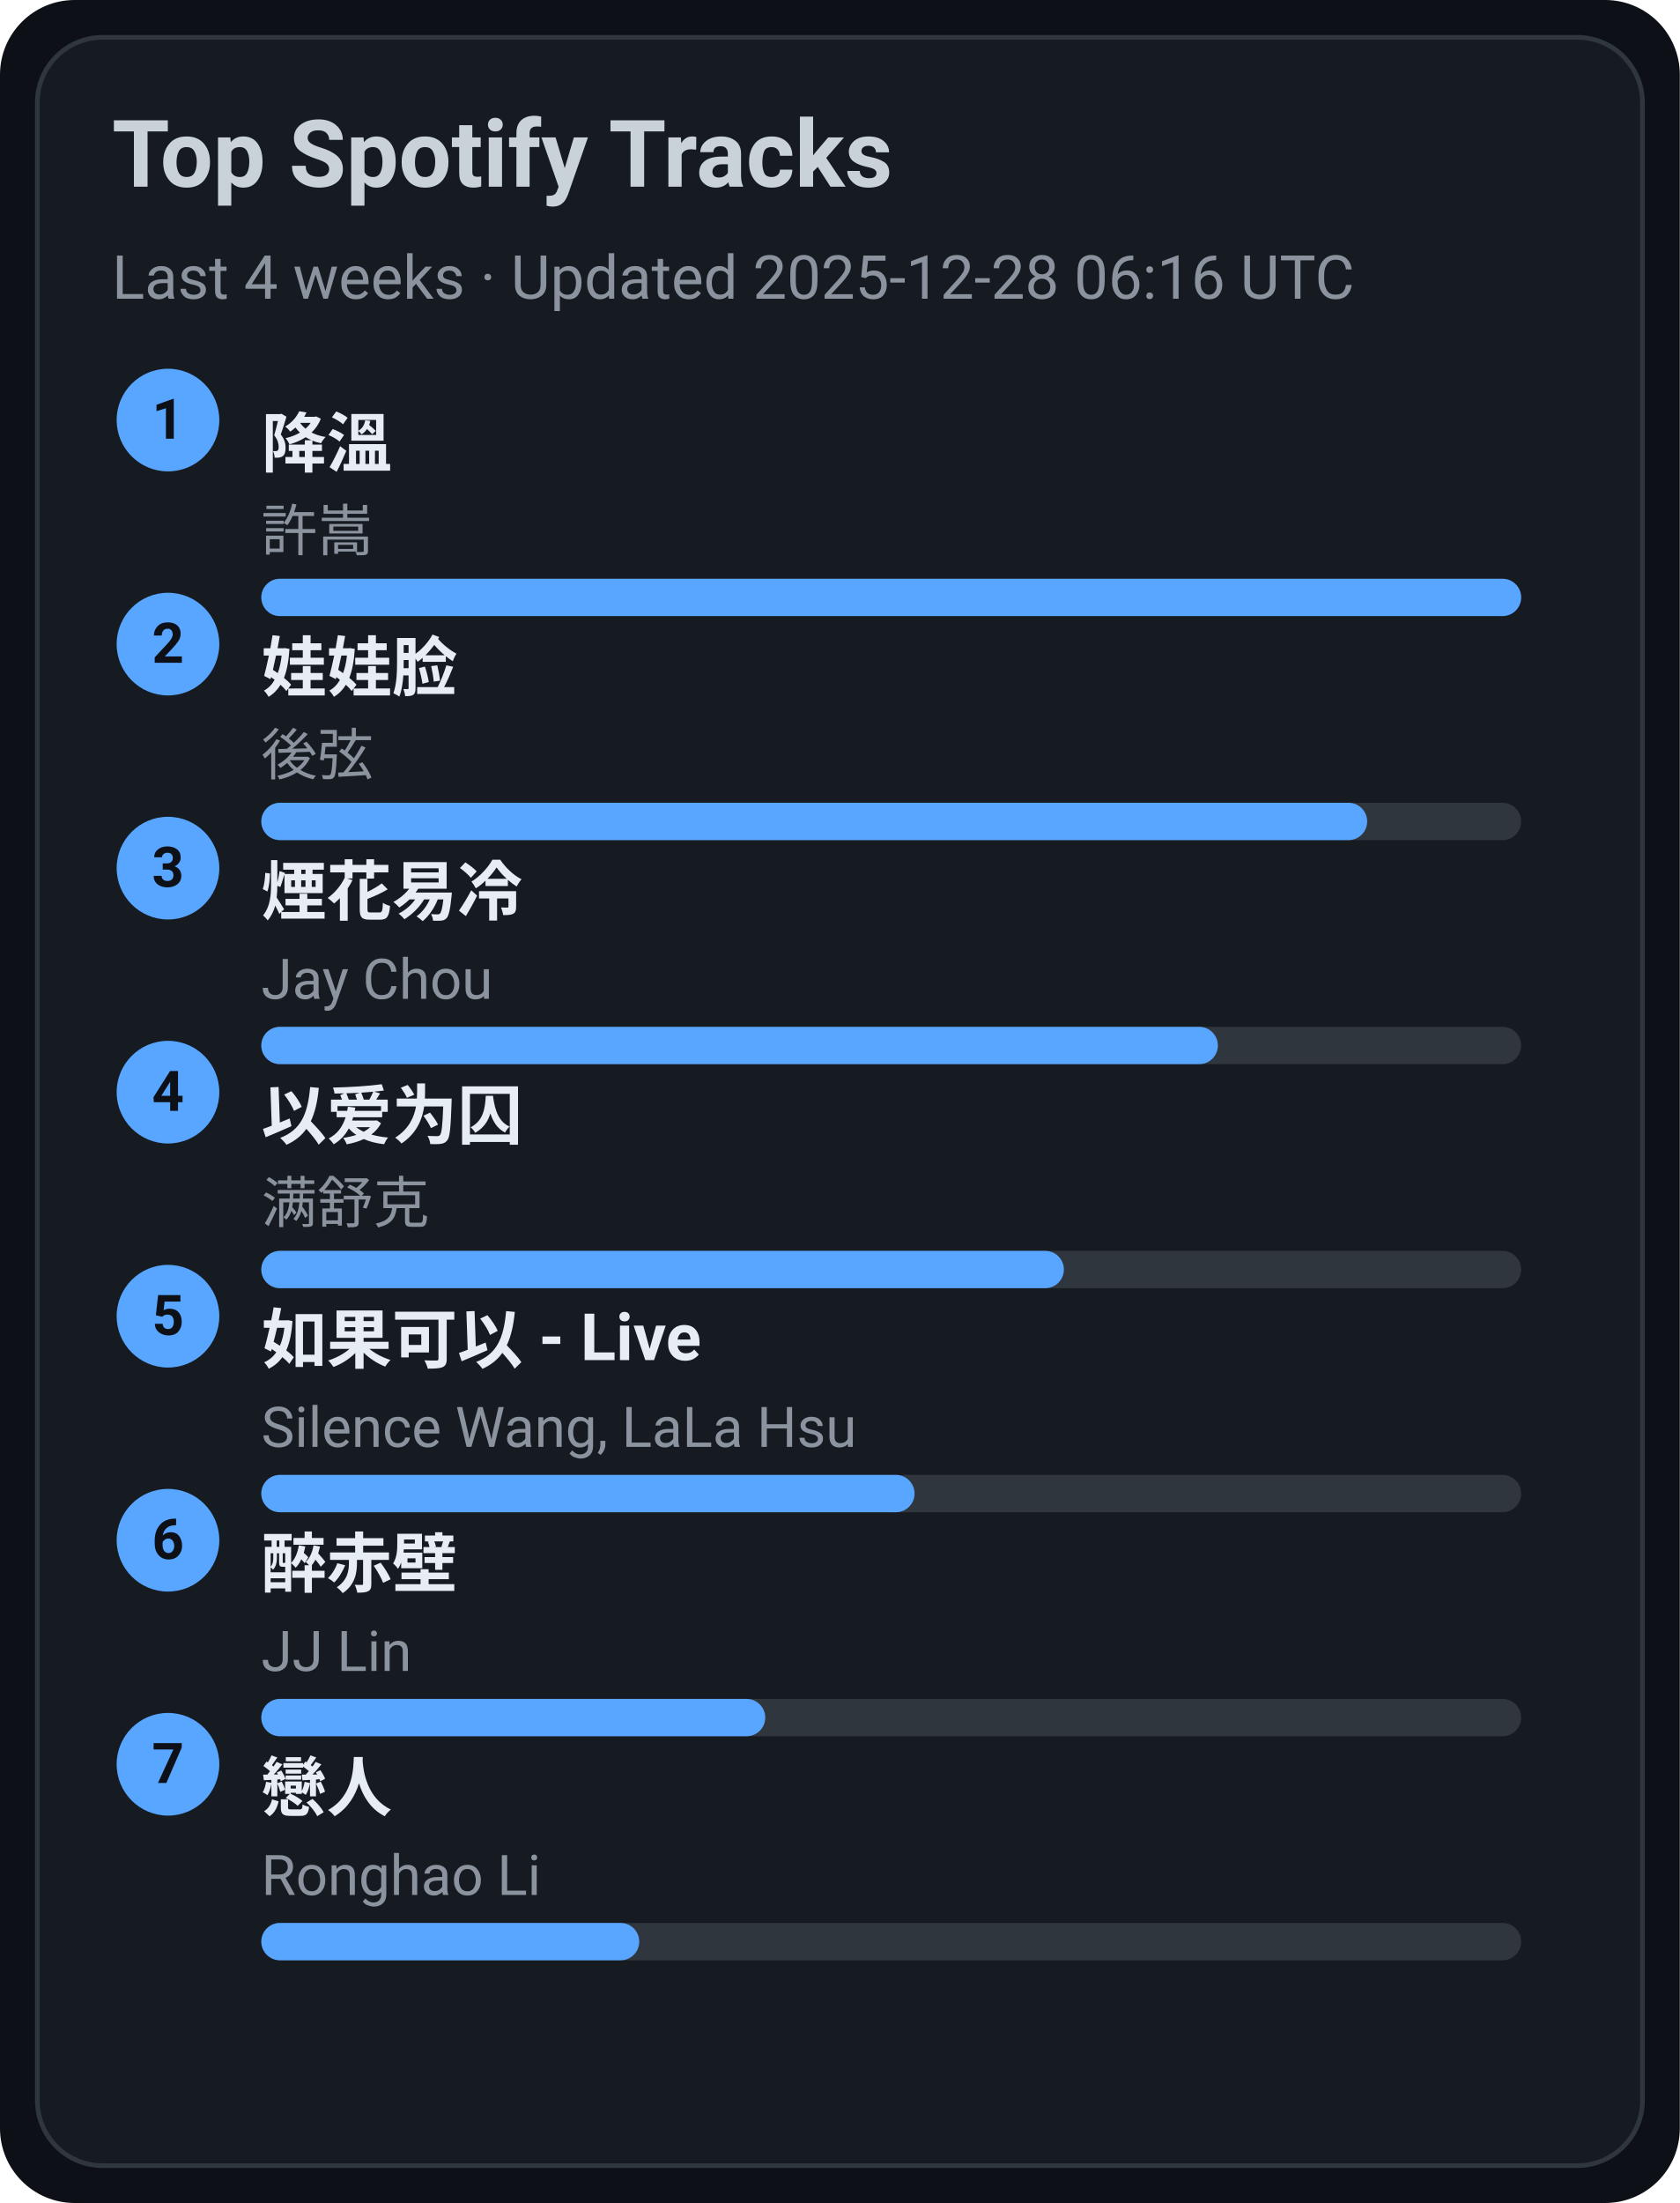
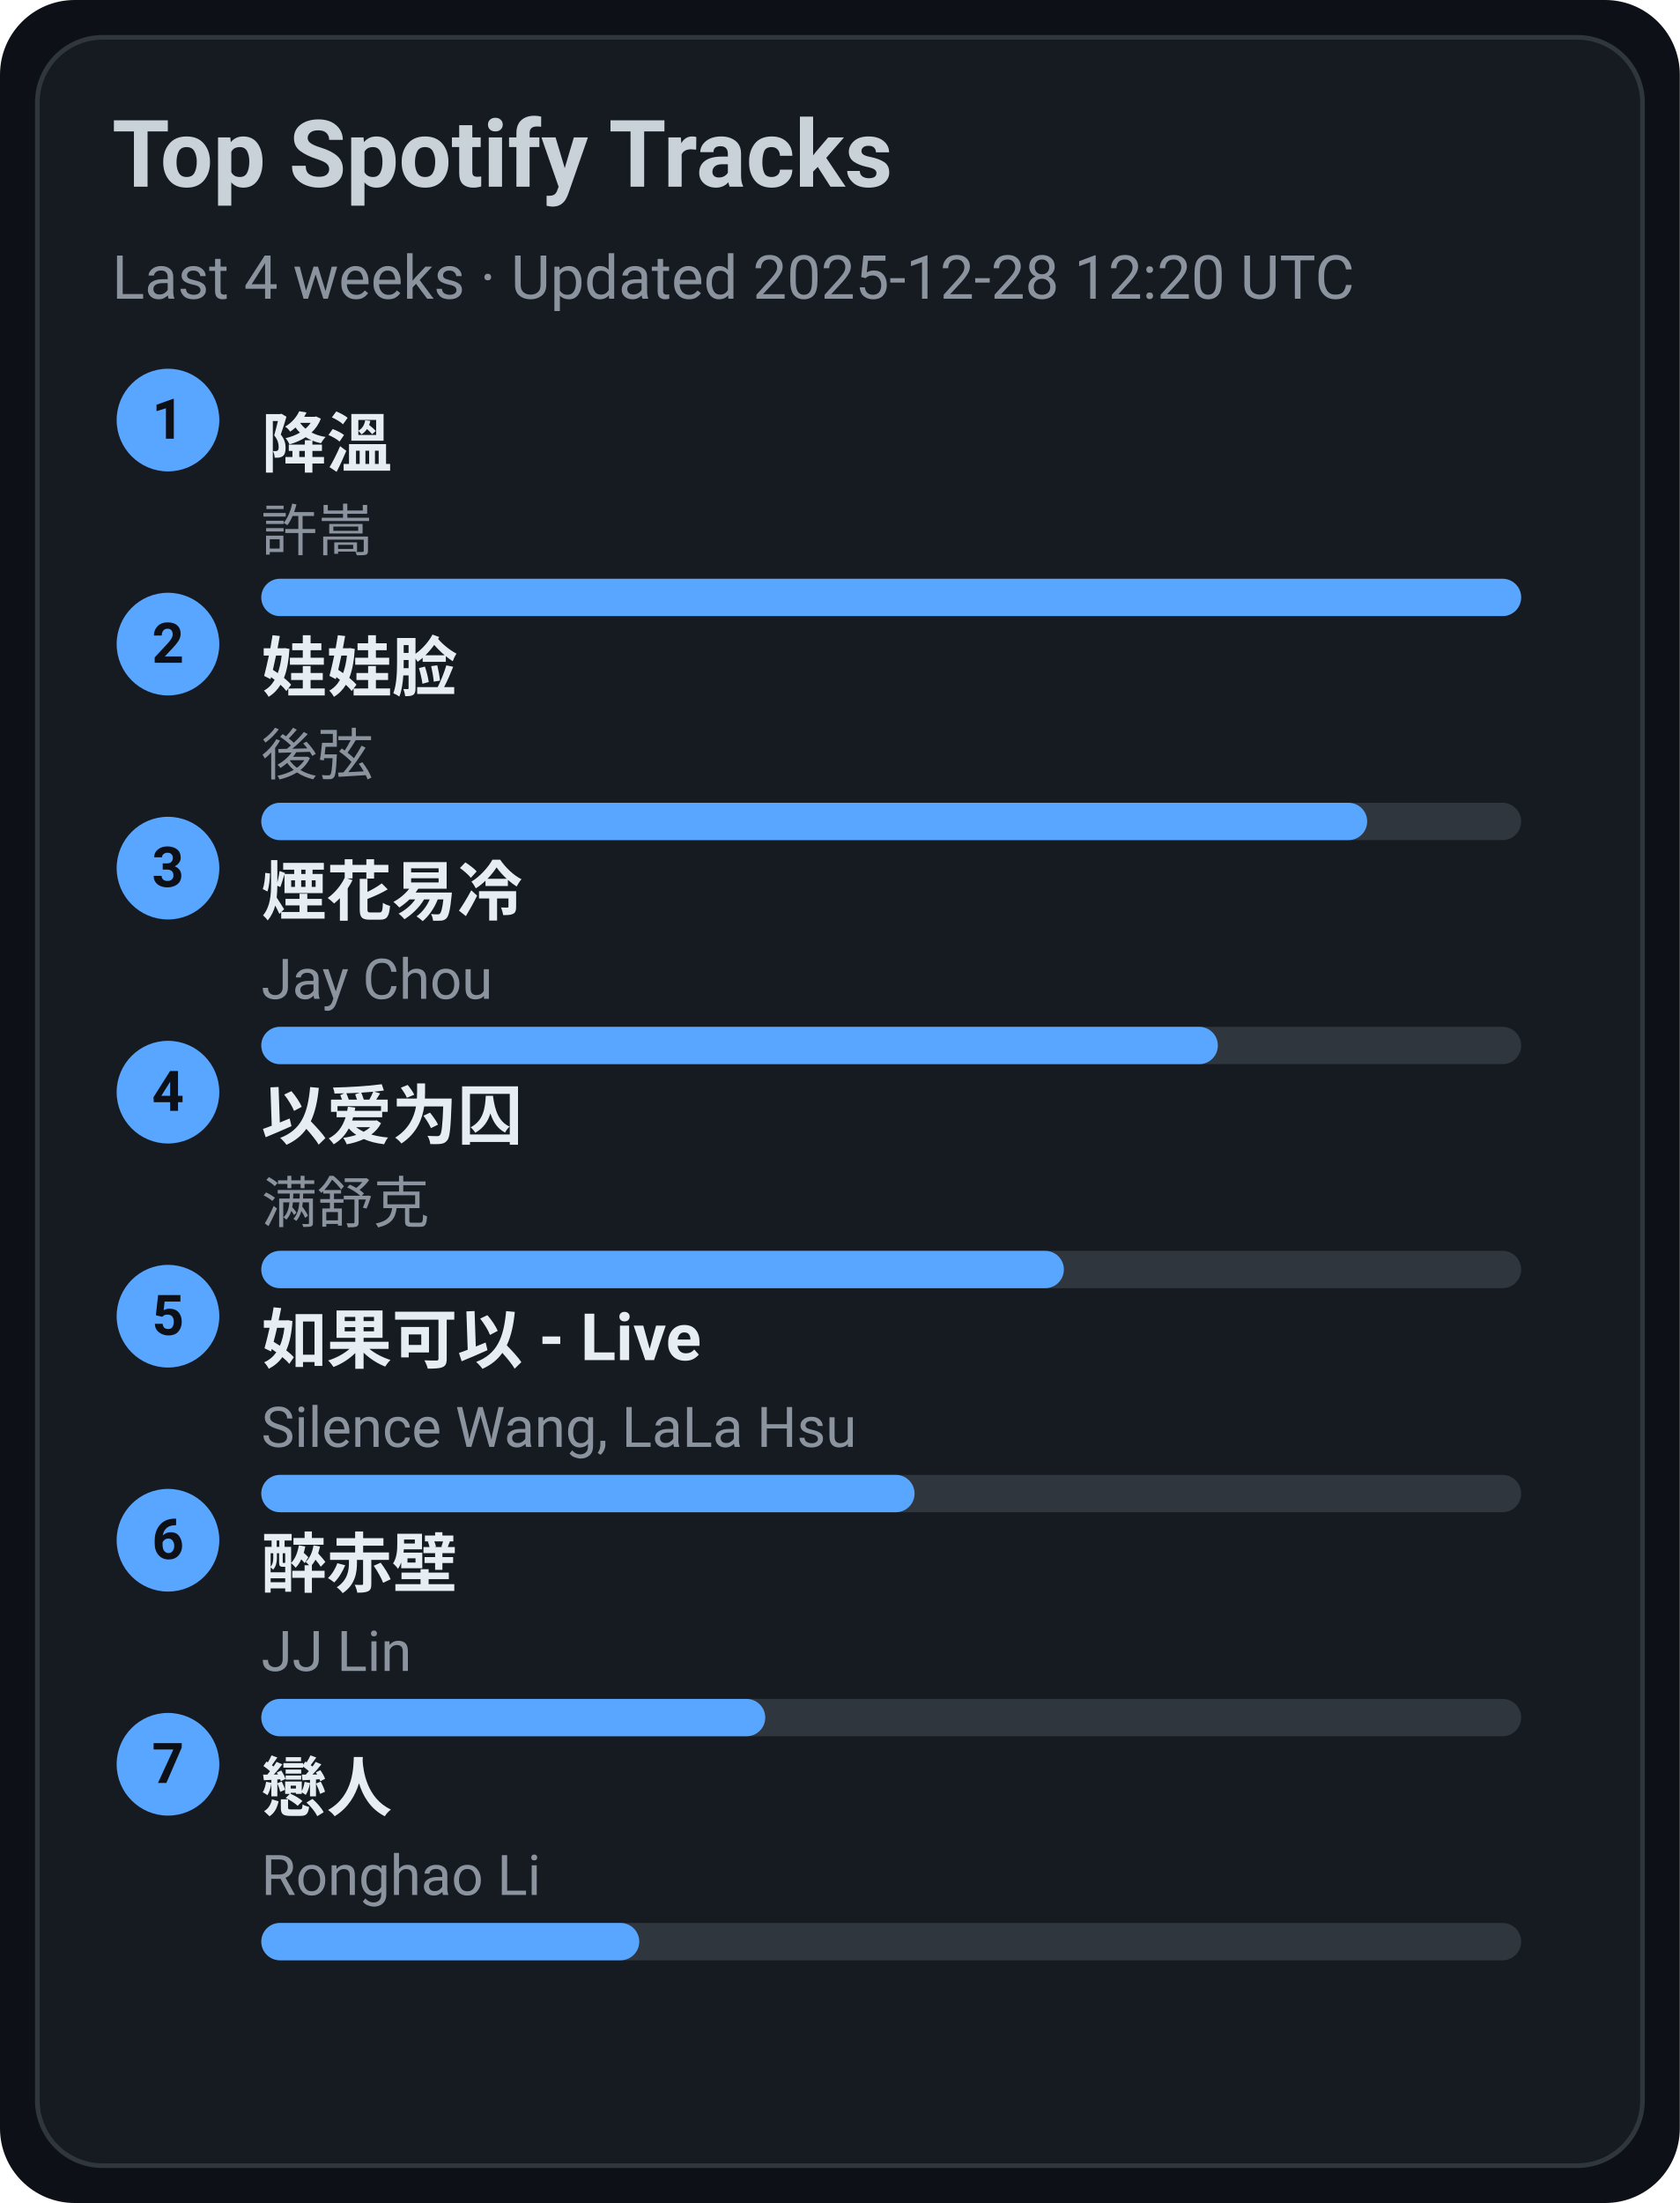
<svg xmlns="http://www.w3.org/2000/svg" width="360" height="472" viewBox="0 0 360 472">
  <style>text{font-family:-apple-system,BlinkMacSystemFont,Segoe UI,Roboto,Ubuntu,Helvetica Neue,Arial,Noto Sans,sans-serif}</style>
  <rect width="360" height="472" rx="16" fill="#0d1117" />
  <rect x="8" y="8" width="344" height="456" rx="14" fill="#161b22" stroke="#30363d" />
  <text x="24" y="40" font-size="20" fill="#c9d1d9" font-weight="600">Top Spotify Tracks</text>
-   <text x="24" y="64" font-size="13" fill="#8b949e">Last 4 weeks · Updated 2025-12-28 06:16 UTC</text>
+   <text x="24" y="64" font-size="13" fill="#8b949e">Last 4 weeks · Updated 2025-12-28 12:20 UTC</text>
  <circle cx="36" cy="90" r="11" fill="#58a6ff" />
  <text x="36" y="94" text-anchor="middle" font-size="12" fill="#0d1117" font-weight="700">1</text>
  <a href="https://open.spotify.com/track/2q9uhrOfyOnBa3oWR1PfYT" target="_blank" rel="noopener noreferrer">
    <text x="56" y="100" font-size="14" fill="#e6edf3" font-weight="600">降溫</text>
  </a>
  <text x="56" y="118" font-size="12" fill="#8b949e">許嵩</text>
  <rect x="56" y="124" width="270" height="8" rx="4" fill="#30363d" />
  <rect x="56" y="124" width="270" height="8" rx="4" fill="#58a6ff" />
  <circle cx="36" cy="138" r="11" fill="#58a6ff" />
  <text x="36" y="142" text-anchor="middle" font-size="12" fill="#0d1117" font-weight="700">2</text>
  <a href="https://open.spotify.com/track/08ouEICweFmqfgPJnRIQkE" target="_blank" rel="noopener noreferrer">
    <text x="56" y="148" font-size="14" fill="#e6edf3" font-weight="600">娃娃脸</text>
  </a>
  <text x="56" y="166" font-size="12" fill="#8b949e">後弦</text>
  <rect x="56" y="172" width="270" height="8" rx="4" fill="#30363d" />
  <rect x="56" y="172" width="237" height="8" rx="4" fill="#58a6ff" />
  <circle cx="36" cy="186" r="11" fill="#58a6ff" />
  <text x="36" y="190" text-anchor="middle" font-size="12" fill="#0d1117" font-weight="700">3</text>
  <a href="https://open.spotify.com/track/24beWW0pQCJEF3IVSpIryu" target="_blank" rel="noopener noreferrer">
    <text x="56" y="196" font-size="14" fill="#e6edf3" font-weight="600">煙花易冷</text>
  </a>
  <text x="56" y="214" font-size="12" fill="#8b949e">Jay Chou</text>
  <rect x="56" y="220" width="270" height="8" rx="4" fill="#30363d" />
  <rect x="56" y="220" width="205" height="8" rx="4" fill="#58a6ff" />
  <circle cx="36" cy="234" r="11" fill="#58a6ff" />
  <text x="36" y="238" text-anchor="middle" font-size="12" fill="#0d1117" font-weight="700">4</text>
  <a href="https://open.spotify.com/track/0RW2LEfGQK5BaIho6sSLqf" target="_blank" rel="noopener noreferrer">
    <text x="56" y="244" font-size="14" fill="#e6edf3" font-weight="600">以爱为囚</text>
  </a>
  <text x="56" y="262" font-size="12" fill="#8b949e">满舒克</text>
  <rect x="56" y="268" width="270" height="8" rx="4" fill="#30363d" />
  <rect x="56" y="268" width="172" height="8" rx="4" fill="#58a6ff" />
  <circle cx="36" cy="282" r="11" fill="#58a6ff" />
  <text x="36" y="286" text-anchor="middle" font-size="12" fill="#0d1117" font-weight="700">5</text>
  <a href="https://open.spotify.com/track/6IF65dJzfmPcX7jwDegwoo" target="_blank" rel="noopener noreferrer">
    <text x="56" y="292" font-size="14" fill="#e6edf3" font-weight="600">如果可以 - Live</text>
  </a>
  <text x="56" y="310" font-size="12" fill="#8b949e">Silence Wang, LaLa Hsu</text>
  <rect x="56" y="316" width="270" height="8" rx="4" fill="#30363d" />
  <rect x="56" y="316" width="140" height="8" rx="4" fill="#58a6ff" />
  <circle cx="36" cy="330" r="11" fill="#58a6ff" />
  <text x="36" y="334" text-anchor="middle" font-size="12" fill="#0d1117" font-weight="700">6</text>
  <a href="https://open.spotify.com/track/69lAYqbyHL1A0gctdLd9WV" target="_blank" rel="noopener noreferrer">
    <text x="56" y="340" font-size="14" fill="#e6edf3" font-weight="600">醉赤壁</text>
  </a>
  <text x="56" y="358" font-size="12" fill="#8b949e">JJ Lin</text>
  <rect x="56" y="364" width="270" height="8" rx="4" fill="#30363d" />
  <rect x="56" y="364" width="108" height="8" rx="4" fill="#58a6ff" />
  <circle cx="36" cy="378" r="11" fill="#58a6ff" />
  <text x="36" y="382" text-anchor="middle" font-size="12" fill="#0d1117" font-weight="700">7</text>
  <a href="https://open.spotify.com/track/3eDz7gA410uim6ydVqqjyR" target="_blank" rel="noopener noreferrer">
    <text x="56" y="388" font-size="14" fill="#e6edf3" font-weight="600">戀人</text>
  </a>
  <text x="56" y="406" font-size="12" fill="#8b949e">Ronghao Li</text>
  <rect x="56" y="412" width="270" height="8" rx="4" fill="#30363d" />
  <rect x="56" y="412" width="81" height="8" rx="4" fill="#58a6ff" />
</svg>
